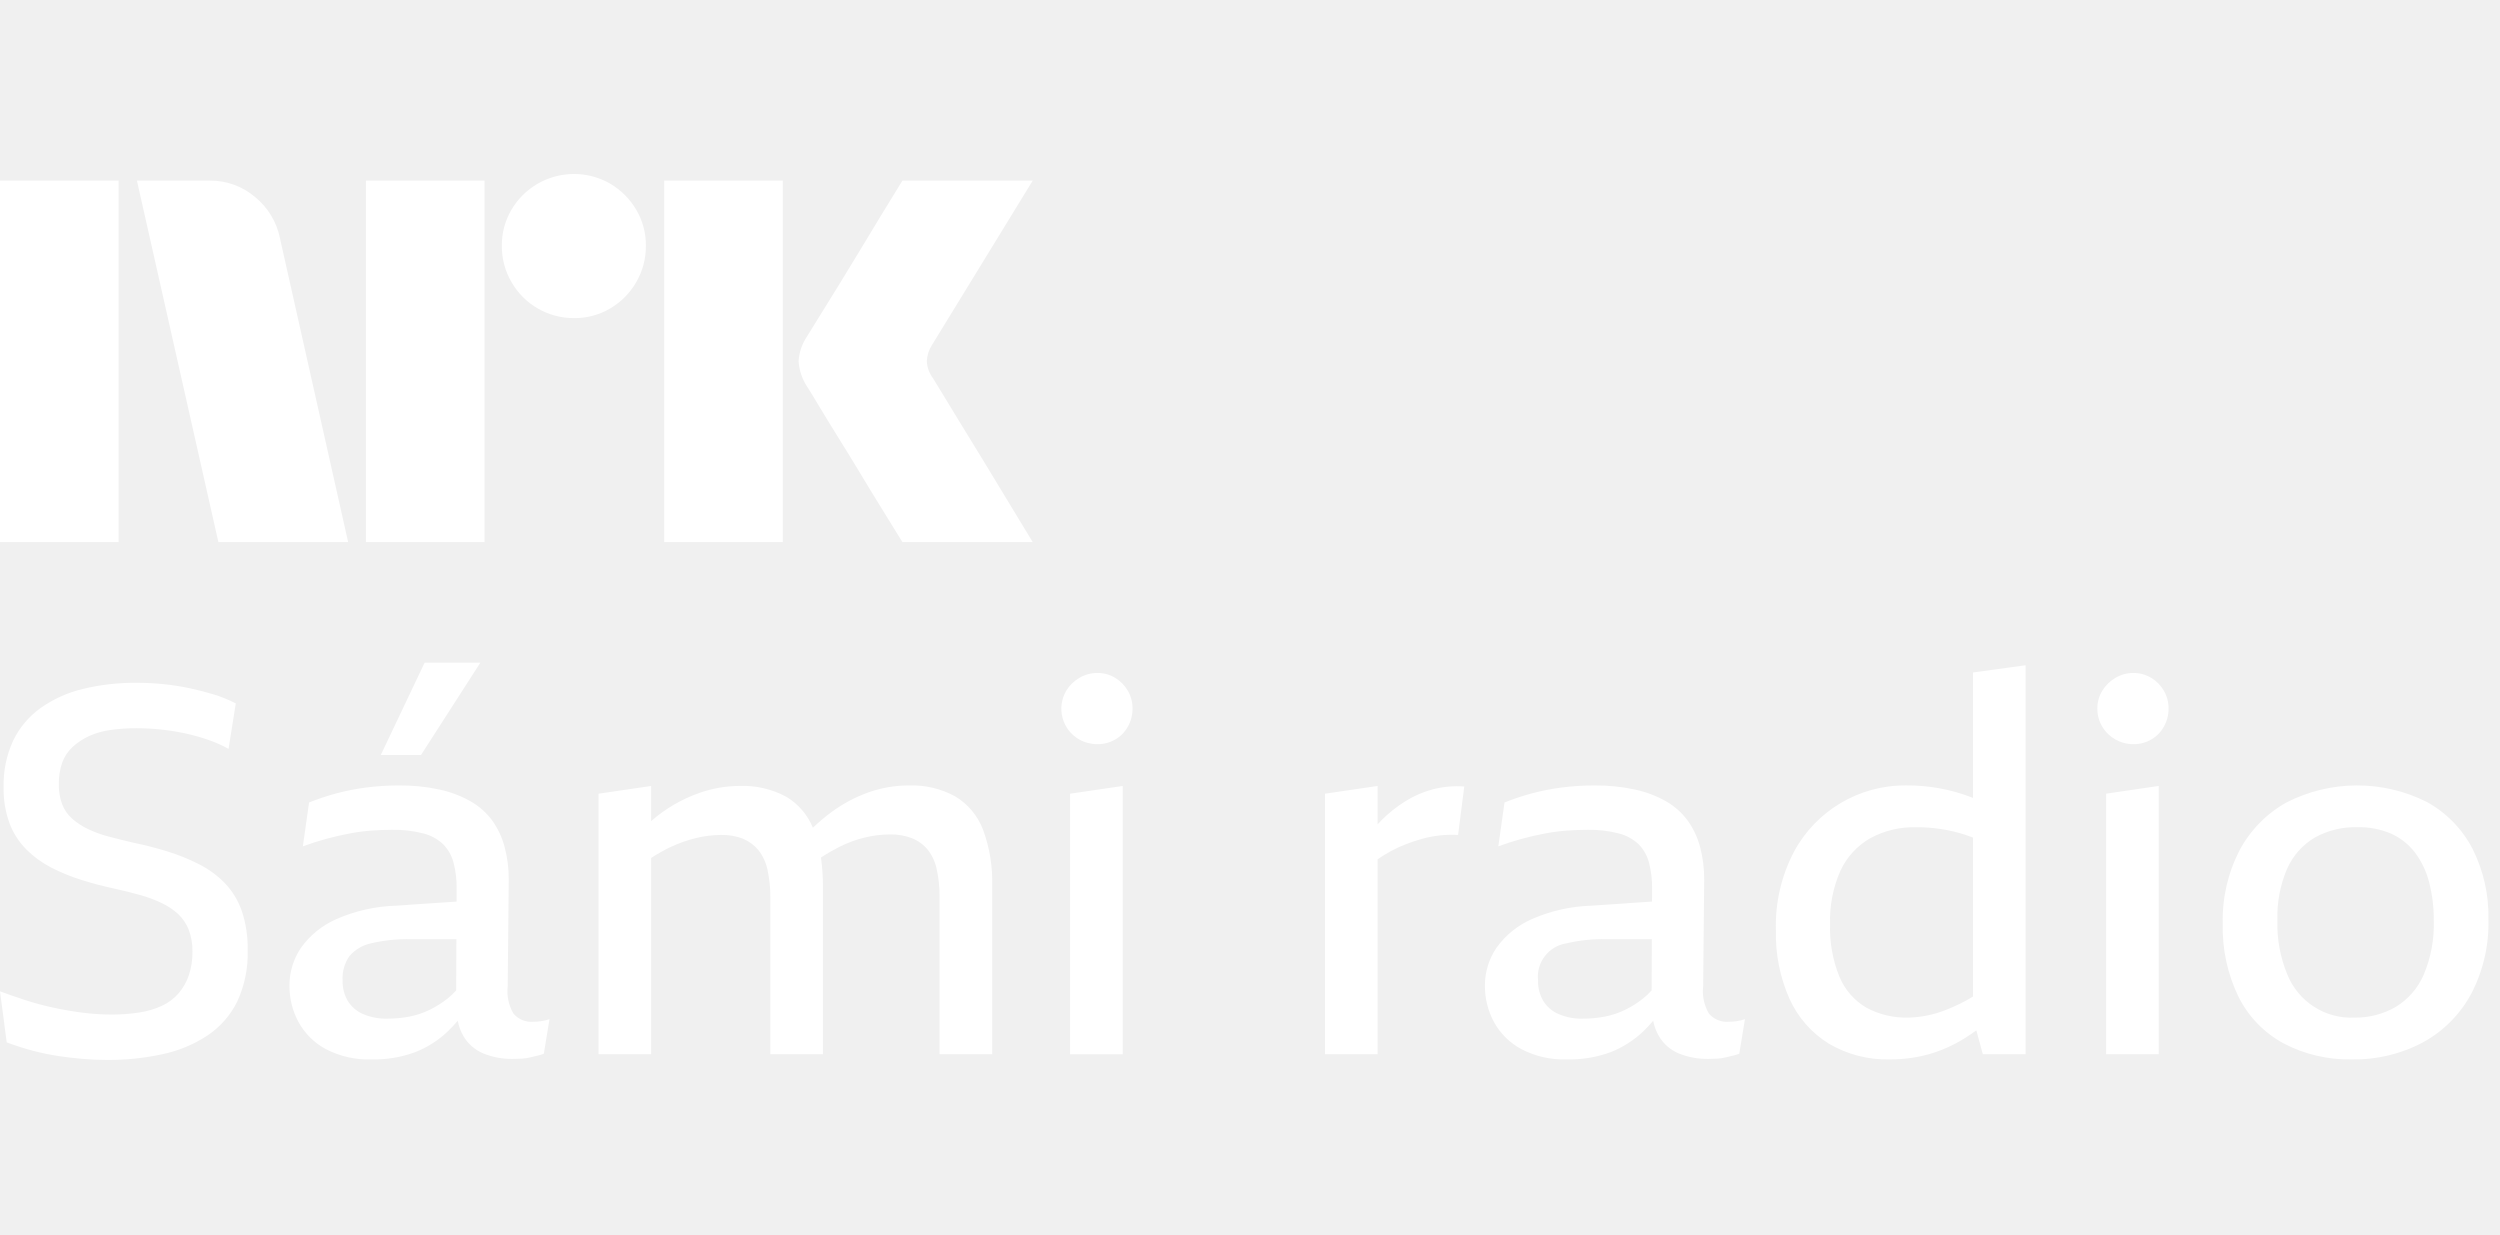
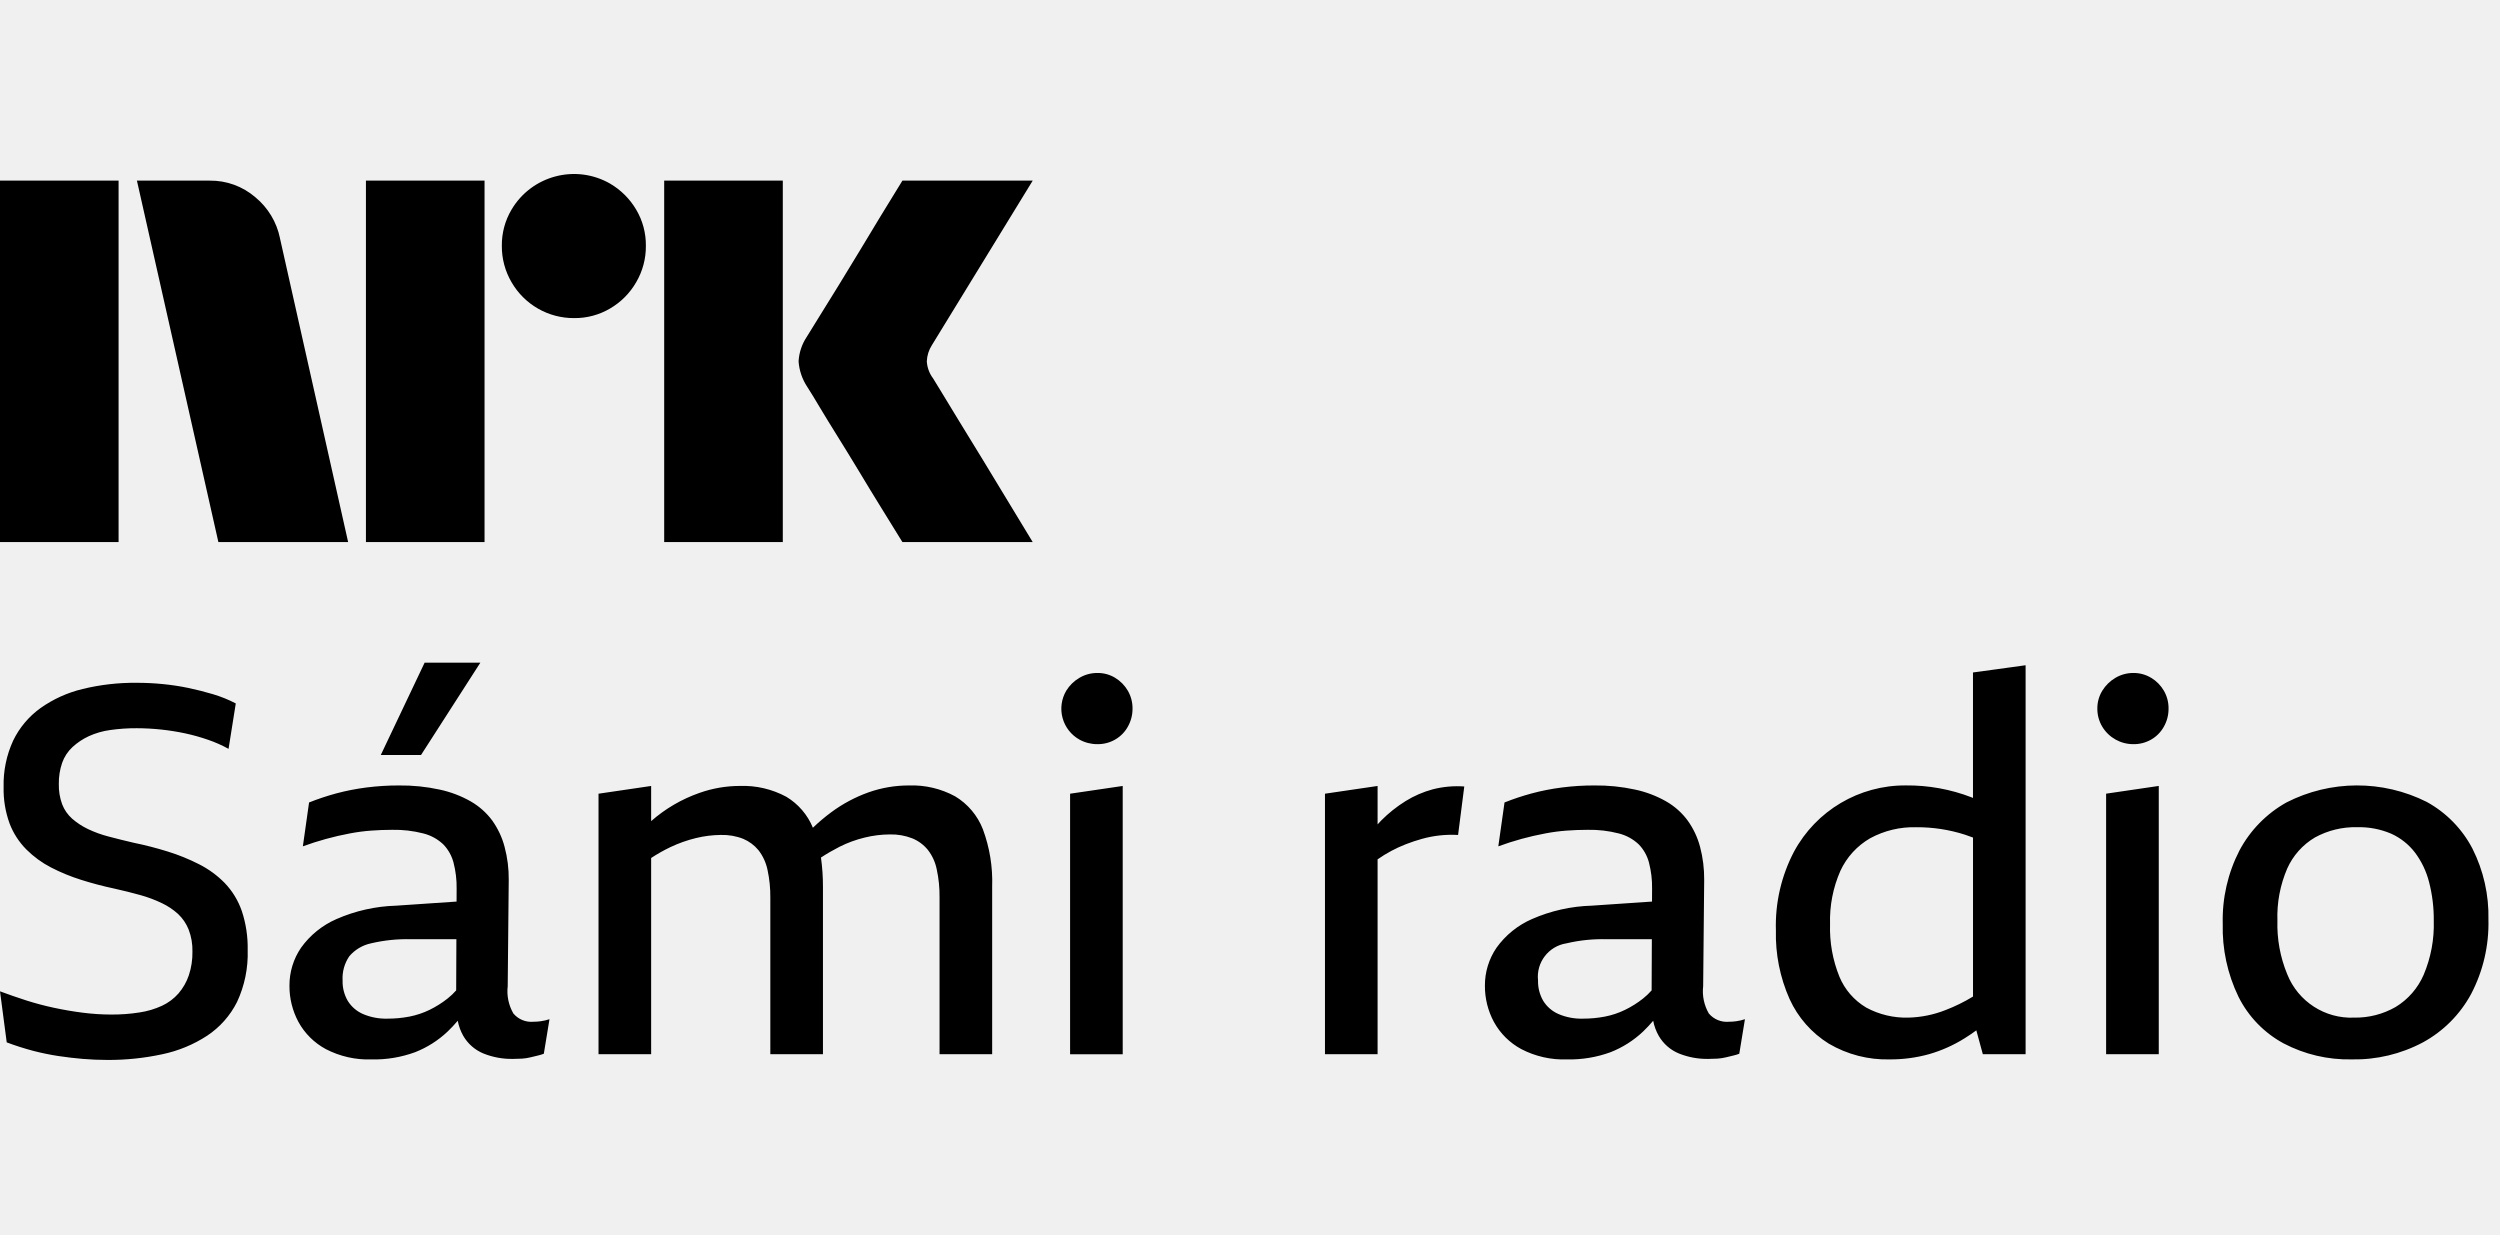
- <svg xmlns="http://www.w3.org/2000/svg" viewBox="0 0 83 41">
-   <path fill="#fff" d="M0 17.997v-12h3.937v12H0Zm9.294-10.09 2.264 10.09H7.25l-2.704-12h2.417a2.276 2.276 0 0 1 1.513.55c.42.346.71.826.819 1.36Zm2.855 10.09v-12h3.938v12h-3.938Zm6.912-7.436a2.381 2.381 0 0 1-2.078-1.192 2.345 2.345 0 0 1-.322-1.208 2.301 2.301 0 0 1 .321-1.2 2.41 2.41 0 0 1 3.278-.862c.356.21.653.506.862.862.215.363.326.778.321 1.2a2.35 2.35 0 0 1-.321 1.208c-.207.36-.504.66-.862.87a2.301 2.301 0 0 1-1.2.322Zm2.99 7.436v-12h3.938v12h-3.937Zm8.923-5.442c.01.011.095.15.253.414s.364.602.617 1.014a309.436 309.436 0 0 1 1.597 2.62c.247.41.529.875.845 1.394H29.96c-.27-.44-.516-.837-.736-1.192-.22-.355-.453-.738-.7-1.15-.248-.41-.493-.81-.736-1.199a60.12 60.12 0 0 1-.625-1.022 18.04 18.04 0 0 0-.363-.592 1.747 1.747 0 0 1-.287-.845c.016-.29.11-.57.27-.811.067-.113.191-.313.371-.6a182.106 182.106 0 0 0 1.37-2.23l.7-1.159.736-1.2h4.326l-3.346 5.46a1.079 1.079 0 0 0-.17.54c.012.202.082.396.203.558ZM8.026 30.24c.14.419.206.86.197 1.301a3.793 3.793 0 0 1-.352 1.722c-.227.454-.57.841-.993 1.122a4.36 4.36 0 0 1-1.49.616 8.41 8.41 0 0 1-1.825.189c-.274 0-.545-.012-.813-.034a12.975 12.975 0 0 1-.806-.095c-.28-.042-.557-.1-.83-.17a9.165 9.165 0 0 1-.891-.284L0 32.912c.274.102.563.202.865.3.303.097.614.18.934.248.319.068.639.123.959.163.307.039.616.059.925.06.318.002.636-.02.95-.07.258-.038.509-.113.746-.222a1.65 1.65 0 0 0 .548-.41c.151-.177.268-.38.342-.6a2.37 2.37 0 0 0 .12-.788 1.909 1.909 0 0 0-.128-.737 1.445 1.445 0 0 0-.351-.514 2.233 2.233 0 0 0-.54-.36 4.33 4.33 0 0 0-.71-.265 16.386 16.386 0 0 0-.857-.214c-.377-.08-.745-.177-1.105-.291a6.315 6.315 0 0 1-1.002-.411 3.301 3.301 0 0 1-.822-.6 2.476 2.476 0 0 1-.557-.865A3.323 3.323 0 0 1 .12 26.13a3.485 3.485 0 0 1 .317-1.542c.208-.43.52-.801.908-1.08a4.07 4.07 0 0 1 1.396-.633 7.274 7.274 0 0 1 1.798-.206c.297 0 .588.014.874.043.282.028.562.07.84.128.273.058.545.126.813.206.263.078.519.181.762.308l-.24 1.508a4.313 4.313 0 0 0-.676-.3 6.56 6.56 0 0 0-.763-.214 7.816 7.816 0 0 0-1.61-.171 6 6 0 0 0-.882.06 2.54 2.54 0 0 0-.71.205c-.198.092-.38.213-.54.36a1.305 1.305 0 0 0-.343.522 2.053 2.053 0 0 0-.111.703c-.006.23.032.46.111.676.071.185.186.349.334.48.158.137.334.252.523.342.22.104.449.188.685.248.257.069.534.137.83.206.389.08.765.177 1.13.291.358.11.704.251 1.037.42.318.16.608.371.857.625.253.264.446.58.566.925Zm9.926 3.665c.1-.013.197-.036.291-.068l-.188 1.147a1.37 1.37 0 0 1-.197.06c-.075.017-.157.037-.249.06a1.586 1.586 0 0 1-.282.043 5.405 5.405 0 0 1-.3.009 2.501 2.501 0 0 1-.977-.18 1.382 1.382 0 0 1-.668-.583 1.62 1.62 0 0 1-.185-.504 4.589 4.589 0 0 1-.337.359 3.34 3.34 0 0 1-1.079.685 3.95 3.95 0 0 1-1.447.24 3.056 3.056 0 0 1-1.517-.343 2.253 2.253 0 0 1-.908-.9 2.506 2.506 0 0 1-.299-1.207c-.002-.449.132-.888.385-1.259a2.851 2.851 0 0 1 1.174-.95 5.318 5.318 0 0 1 1.987-.446l2.002-.136.002-.43a3.24 3.24 0 0 0-.103-.864 1.364 1.364 0 0 0-.343-.608 1.499 1.499 0 0 0-.659-.36 3.844 3.844 0 0 0-1.036-.12c-.229 0-.46.009-.694.026a6.23 6.23 0 0 0-.711.094 9.86 9.86 0 0 0-1.559.428l.206-1.456c.294-.117.594-.217.899-.3.33-.088.664-.154 1.002-.197a8.406 8.406 0 0 1 1.08-.068c.454-.005.908.04 1.353.137.363.077.713.21 1.036.394.278.16.52.375.711.633.188.265.328.56.41.874.096.358.142.727.138 1.097l-.034 3.528c-.037.315.03.634.188.908a.78.78 0 0 0 .668.274c.08 0 .16-.006.24-.017Zm-2.807-1.023.007-1.7h-1.5a5.212 5.212 0 0 0-1.336.137c-.28.06-.533.21-.719.428-.161.236-.24.52-.223.805-.007.237.053.471.171.676.12.194.296.346.505.437.257.11.535.162.814.154.245.001.488-.022.728-.068.232-.045.456-.12.668-.223a3.29 3.29 0 0 0 .6-.377c.103-.081.197-.171.285-.27ZM15.948 22h-1.85l-1.456 3.066h1.336L15.948 22Zm15.76 4.437a2.983 2.983 0 0 0-1.525-.36 4.008 4.008 0 0 0-1.354.231c-.44.158-.856.38-1.233.66-.213.157-.416.329-.608.513a2.147 2.147 0 0 0-.882-1.028 3.021 3.021 0 0 0-1.542-.36c-.458 0-.912.079-1.344.232a4.865 4.865 0 0 0-1.602.936v-1.167l-1.747.257V35h1.747v-6.515c.206-.135.42-.256.642-.362a4.42 4.42 0 0 1 .848-.3c.27-.066.545-.1.822-.103.255-.007.508.036.745.129.196.083.37.212.506.377.148.19.25.413.3.65.066.307.098.62.094.934v5.19h1.747v-5.55a6.901 6.901 0 0 0-.066-.98c.198-.13.403-.248.614-.356a3.91 3.91 0 0 1 .84-.308 3.58 3.58 0 0 1 .838-.103c.252-.006.503.038.737.129.2.081.376.21.514.377.15.19.252.413.3.65.067.307.098.62.094.934v5.207h1.747v-5.567a4.972 4.972 0 0 0-.308-1.901 2.207 2.207 0 0 0-.925-1.096Zm5.318-3.932a1.108 1.108 0 0 0-.591-.162 1.153 1.153 0 0 0-.6.162 1.253 1.253 0 0 0-.437.429 1.175 1.175 0 0 0 .437 1.619c.183.102.39.155.6.153.207.003.411-.05.59-.154.177-.101.322-.25.42-.428.103-.183.157-.39.155-.6a1.155 1.155 0 0 0-.155-.59 1.206 1.206 0 0 0-.42-.429Zm-1.5 12.496h1.748v-8.907l-1.747.257V35Zm12.043-8.796a3.38 3.38 0 0 0-.908.394 4.47 4.47 0 0 0-.805.642c-.04.04-.08.086-.12.129v-1.276l-1.747.257V35h1.747V28.53a4.42 4.42 0 0 1 .934-.5c.177-.069.356-.129.54-.18a3.663 3.663 0 0 1 1.198-.129l.206-1.61a3.279 3.279 0 0 0-1.045.094Zm10.072 7.7c.1-.013.197-.036.291-.068l-.188 1.147c-.064.025-.13.045-.197.06l-.248.06a1.59 1.59 0 0 1-.283.043 5.372 5.372 0 0 1-.3.009 2.501 2.501 0 0 1-.976-.18 1.38 1.38 0 0 1-.668-.583 1.613 1.613 0 0 1-.186-.504 4.702 4.702 0 0 1-.337.359 3.346 3.346 0 0 1-1.079.685c-.463.17-.954.25-1.447.24a3.054 3.054 0 0 1-1.516-.343 2.251 2.251 0 0 1-.908-.9c-.2-.37-.303-.785-.3-1.207a2.21 2.21 0 0 1 .386-1.259 2.845 2.845 0 0 1 1.173-.95 5.316 5.316 0 0 1 1.987-.446l2.002-.136.002-.43a3.24 3.24 0 0 0-.103-.864 1.357 1.357 0 0 0-.343-.608 1.5 1.5 0 0 0-.66-.36 3.837 3.837 0 0 0-1.035-.12c-.229 0-.46.009-.694.026a6.23 6.23 0 0 0-.711.094 9.72 9.72 0 0 0-1.559.428l.206-1.456c.293-.117.594-.217.9-.3.328-.088.663-.154 1.001-.197a8.391 8.391 0 0 1 1.08-.068c.454-.005.908.04 1.353.137.363.077.713.21 1.036.394.278.16.52.375.71.633.19.265.329.56.412.874.095.358.14.727.137 1.097l-.034 3.528c-.037.315.03.634.188.908a.783.783 0 0 0 .669.274c.08 0 .16-.006.24-.017Zm-2.807-1.023.007-1.7h-1.5a5.208 5.208 0 0 0-1.335.137 1.122 1.122 0 0 0-.943 1.233 1.28 1.28 0 0 0 .172.676c.12.194.296.346.505.437.257.11.535.163.814.154.244.001.488-.022.728-.068a2.69 2.69 0 0 0 .668-.223c.213-.103.414-.23.6-.377a2.29 2.29 0 0 0 .284-.27Zm10.67-10.556 1.746-.24V35h-1.42l-.216-.792a6.455 6.455 0 0 1-.385.261c-.37.232-.77.411-1.19.531a4.762 4.762 0 0 1-1.293.172 3.795 3.795 0 0 1-2.03-.523 3.398 3.398 0 0 1-1.302-1.481 5.278 5.278 0 0 1-.454-2.279 5.273 5.273 0 0 1 .6-2.612 4.185 4.185 0 0 1 3.716-2.201 5.902 5.902 0 0 1 2.176.394l.051.022v-4.167Zm0 10.76v-5.279c-.09-.033-.182-.068-.266-.095a5.199 5.199 0 0 0-1.619-.248 3.032 3.032 0 0 0-1.533.368c-.432.25-.776.627-.985 1.08a4.073 4.073 0 0 0-.343 1.772c-.019.595.086 1.187.309 1.739.177.43.49.79.89 1.028.43.233.916.348 1.405.334.42-.011.834-.095 1.225-.249.318-.122.625-.272.916-.45Zm5.917-10.58a1.11 1.11 0 0 0-.59-.163 1.154 1.154 0 0 0-.6.162 1.254 1.254 0 0 0-.436.429 1.106 1.106 0 0 0-.163.59c-.002.211.054.419.162.6a1.198 1.198 0 0 0 1.037.582c.207.003.411-.05.59-.154.177-.101.322-.25.42-.428.104-.183.157-.39.155-.6a1.158 1.158 0 0 0-.154-.59 1.207 1.207 0 0 0-.42-.429ZM69.923 35h1.748v-8.907l-1.748.257V35Zm12.693-4.47a5.053 5.053 0 0 1-.573 2.467 3.99 3.99 0 0 1-1.602 1.61 4.824 4.824 0 0 1-2.364.565 4.655 4.655 0 0 1-2.261-.531 3.574 3.574 0 0 1-1.499-1.55 5.247 5.247 0 0 1-.522-2.424 5.034 5.034 0 0 1 .556-2.433 3.95 3.95 0 0 1 1.56-1.593 5.153 5.153 0 0 1 4.658-.017 3.742 3.742 0 0 1 1.516 1.55c.368.73.55 1.539.531 2.356Zm-1.815.034a4.92 4.92 0 0 0-.155-1.276 2.768 2.768 0 0 0-.47-.985 2.064 2.064 0 0 0-.789-.625 2.699 2.699 0 0 0-1.122-.215 2.77 2.77 0 0 0-1.413.343c-.404.24-.724.599-.916 1.028a4.032 4.032 0 0 0-.326 1.73c-.018.61.093 1.217.326 1.781a2.287 2.287 0 0 0 2.227 1.44c.48.008.953-.114 1.37-.352.415-.251.74-.625.933-1.07a4.27 4.27 0 0 0 .335-1.8Z" />
+ <svg xmlns="http://www.w3.org/2000/svg" viewBox="0 0 83 41" fill="currentColor">
+   <path d="M0 17.997v-12h3.937v12H0Zm9.294-10.09 2.264 10.09H7.25l-2.704-12h2.417a2.276 2.276 0 0 1 1.513.55c.42.346.71.826.819 1.36Zm2.855 10.09v-12h3.938v12h-3.938Zm6.912-7.436a2.381 2.381 0 0 1-2.078-1.192 2.345 2.345 0 0 1-.322-1.208 2.301 2.301 0 0 1 .321-1.2 2.41 2.41 0 0 1 3.278-.862c.356.21.653.506.862.862.215.363.326.778.321 1.2a2.35 2.35 0 0 1-.321 1.208c-.207.36-.504.66-.862.87a2.301 2.301 0 0 1-1.2.322Zm2.99 7.436v-12h3.938v12h-3.937Zm8.923-5.442c.01.011.095.15.253.414s.364.602.617 1.014a309.436 309.436 0 0 1 1.597 2.62c.247.41.529.875.845 1.394H29.96c-.27-.44-.516-.837-.736-1.192-.22-.355-.453-.738-.7-1.15-.248-.41-.493-.81-.736-1.199a60.12 60.12 0 0 1-.625-1.022 18.04 18.04 0 0 0-.363-.592 1.747 1.747 0 0 1-.287-.845c.016-.29.11-.57.27-.811.067-.113.191-.313.371-.6a182.106 182.106 0 0 0 1.37-2.23l.7-1.159.736-1.2h4.326l-3.346 5.46a1.079 1.079 0 0 0-.17.54c.012.202.082.396.203.558ZM8.026 30.24c.14.419.206.86.197 1.301a3.793 3.793 0 0 1-.352 1.722c-.227.454-.57.841-.993 1.122a4.36 4.36 0 0 1-1.49.616 8.41 8.41 0 0 1-1.825.189c-.274 0-.545-.012-.813-.034a12.975 12.975 0 0 1-.806-.095c-.28-.042-.557-.1-.83-.17a9.165 9.165 0 0 1-.891-.284L0 32.912c.274.102.563.202.865.3.303.097.614.18.934.248.319.068.639.123.959.163.307.039.616.059.925.06.318.002.636-.02.95-.07.258-.038.509-.113.746-.222a1.65 1.65 0 0 0 .548-.41c.151-.177.268-.38.342-.6a2.37 2.37 0 0 0 .12-.788 1.909 1.909 0 0 0-.128-.737 1.445 1.445 0 0 0-.351-.514 2.233 2.233 0 0 0-.54-.36 4.33 4.33 0 0 0-.71-.265 16.386 16.386 0 0 0-.857-.214c-.377-.08-.745-.177-1.105-.291a6.315 6.315 0 0 1-1.002-.411 3.301 3.301 0 0 1-.822-.6 2.476 2.476 0 0 1-.557-.865A3.323 3.323 0 0 1 .12 26.13a3.485 3.485 0 0 1 .317-1.542c.208-.43.52-.801.908-1.08a4.07 4.07 0 0 1 1.396-.633 7.274 7.274 0 0 1 1.798-.206c.297 0 .588.014.874.043.282.028.562.07.84.128.273.058.545.126.813.206.263.078.519.181.762.308l-.24 1.508a4.313 4.313 0 0 0-.676-.3 6.56 6.56 0 0 0-.763-.214 7.816 7.816 0 0 0-1.61-.171 6 6 0 0 0-.882.06 2.54 2.54 0 0 0-.71.205c-.198.092-.38.213-.54.36a1.305 1.305 0 0 0-.343.522 2.053 2.053 0 0 0-.111.703c-.006.23.032.46.111.676.071.185.186.349.334.48.158.137.334.252.523.342.22.104.449.188.685.248.257.069.534.137.83.206.389.08.765.177 1.13.291.358.11.704.251 1.037.42.318.16.608.371.857.625.253.264.446.58.566.925Zm9.926 3.665c.1-.013.197-.036.291-.068l-.188 1.147a1.37 1.37 0 0 1-.197.06c-.075.017-.157.037-.249.06a1.586 1.586 0 0 1-.282.043 5.405 5.405 0 0 1-.3.009 2.501 2.501 0 0 1-.977-.18 1.382 1.382 0 0 1-.668-.583 1.62 1.62 0 0 1-.185-.504 4.589 4.589 0 0 1-.337.359 3.34 3.34 0 0 1-1.079.685 3.95 3.95 0 0 1-1.447.24 3.056 3.056 0 0 1-1.517-.343 2.253 2.253 0 0 1-.908-.9 2.506 2.506 0 0 1-.299-1.207c-.002-.449.132-.888.385-1.259a2.851 2.851 0 0 1 1.174-.95 5.318 5.318 0 0 1 1.987-.446l2.002-.136.002-.43a3.24 3.24 0 0 0-.103-.864 1.364 1.364 0 0 0-.343-.608 1.499 1.499 0 0 0-.659-.36 3.844 3.844 0 0 0-1.036-.12c-.229 0-.46.009-.694.026a6.23 6.23 0 0 0-.711.094 9.86 9.86 0 0 0-1.559.428l.206-1.456c.294-.117.594-.217.899-.3.33-.088.664-.154 1.002-.197a8.406 8.406 0 0 1 1.08-.068c.454-.005.908.04 1.353.137.363.077.713.21 1.036.394.278.16.52.375.711.633.188.265.328.56.41.874.096.358.142.727.138 1.097l-.034 3.528c-.037.315.03.634.188.908a.78.78 0 0 0 .668.274c.08 0 .16-.006.24-.017Zm-2.807-1.023.007-1.7h-1.5a5.212 5.212 0 0 0-1.336.137c-.28.06-.533.21-.719.428-.161.236-.24.52-.223.805-.007.237.053.471.171.676.12.194.296.346.505.437.257.11.535.162.814.154.245.001.488-.022.728-.068.232-.045.456-.12.668-.223a3.29 3.29 0 0 0 .6-.377c.103-.081.197-.171.285-.27ZM15.948 22h-1.85l-1.456 3.066h1.336L15.948 22Zm15.76 4.437a2.983 2.983 0 0 0-1.525-.36 4.008 4.008 0 0 0-1.354.231c-.44.158-.856.38-1.233.66-.213.157-.416.329-.608.513a2.147 2.147 0 0 0-.882-1.028 3.021 3.021 0 0 0-1.542-.36c-.458 0-.912.079-1.344.232a4.865 4.865 0 0 0-1.602.936v-1.167l-1.747.257V35h1.747v-6.515c.206-.135.42-.256.642-.362a4.42 4.42 0 0 1 .848-.3c.27-.066.545-.1.822-.103.255-.007.508.036.745.129.196.083.37.212.506.377.148.19.25.413.3.65.066.307.098.62.094.934v5.19h1.747v-5.55a6.901 6.901 0 0 0-.066-.98c.198-.13.403-.248.614-.356a3.91 3.91 0 0 1 .84-.308 3.58 3.58 0 0 1 .838-.103c.252-.006.503.038.737.129.2.081.376.21.514.377.15.19.252.413.3.65.067.307.098.62.094.934v5.207h1.747v-5.567a4.972 4.972 0 0 0-.308-1.901 2.207 2.207 0 0 0-.925-1.096Zm5.318-3.932a1.108 1.108 0 0 0-.591-.162 1.153 1.153 0 0 0-.6.162 1.253 1.253 0 0 0-.437.429 1.175 1.175 0 0 0 .437 1.619c.183.102.39.155.6.153.207.003.411-.05.59-.154.177-.101.322-.25.42-.428.103-.183.157-.39.155-.6a1.155 1.155 0 0 0-.155-.59 1.206 1.206 0 0 0-.42-.429Zm-1.5 12.496h1.748v-8.907l-1.747.257V35Zm12.043-8.796a3.38 3.38 0 0 0-.908.394 4.47 4.47 0 0 0-.805.642c-.04.04-.08.086-.12.129v-1.276l-1.747.257V35h1.747V28.53a4.42 4.42 0 0 1 .934-.5c.177-.069.356-.129.54-.18a3.663 3.663 0 0 1 1.198-.129l.206-1.61a3.279 3.279 0 0 0-1.045.094Zm10.072 7.7c.1-.013.197-.036.291-.068l-.188 1.147c-.064.025-.13.045-.197.06l-.248.06a1.59 1.59 0 0 1-.283.043 5.372 5.372 0 0 1-.3.009 2.501 2.501 0 0 1-.976-.18 1.38 1.38 0 0 1-.668-.583 1.613 1.613 0 0 1-.186-.504 4.702 4.702 0 0 1-.337.359 3.346 3.346 0 0 1-1.079.685c-.463.17-.954.25-1.447.24a3.054 3.054 0 0 1-1.516-.343 2.251 2.251 0 0 1-.908-.9c-.2-.37-.303-.785-.3-1.207a2.21 2.21 0 0 1 .386-1.259 2.845 2.845 0 0 1 1.173-.95 5.316 5.316 0 0 1 1.987-.446l2.002-.136.002-.43a3.24 3.24 0 0 0-.103-.864 1.357 1.357 0 0 0-.343-.608 1.5 1.5 0 0 0-.66-.36 3.837 3.837 0 0 0-1.035-.12c-.229 0-.46.009-.694.026a6.23 6.23 0 0 0-.711.094 9.72 9.72 0 0 0-1.559.428l.206-1.456c.293-.117.594-.217.9-.3.328-.088.663-.154 1.001-.197a8.391 8.391 0 0 1 1.08-.068c.454-.005.908.04 1.353.137.363.077.713.21 1.036.394.278.16.52.375.71.633.19.265.329.56.412.874.095.358.14.727.137 1.097l-.034 3.528c-.037.315.03.634.188.908a.783.783 0 0 0 .669.274c.08 0 .16-.006.24-.017Zm-2.807-1.023.007-1.7h-1.5a5.208 5.208 0 0 0-1.335.137 1.122 1.122 0 0 0-.943 1.233 1.28 1.28 0 0 0 .172.676c.12.194.296.346.505.437.257.11.535.163.814.154.244.001.488-.022.728-.068a2.69 2.69 0 0 0 .668-.223c.213-.103.414-.23.6-.377a2.29 2.29 0 0 0 .284-.27Zm10.67-10.556 1.746-.24V35h-1.42l-.216-.792a6.455 6.455 0 0 1-.385.261c-.37.232-.77.411-1.19.531a4.762 4.762 0 0 1-1.293.172 3.795 3.795 0 0 1-2.03-.523 3.398 3.398 0 0 1-1.302-1.481 5.278 5.278 0 0 1-.454-2.279 5.273 5.273 0 0 1 .6-2.612 4.185 4.185 0 0 1 3.716-2.201 5.902 5.902 0 0 1 2.176.394l.051.022v-4.167Zm0 10.76v-5.279c-.09-.033-.182-.068-.266-.095a5.199 5.199 0 0 0-1.619-.248 3.032 3.032 0 0 0-1.533.368c-.432.25-.776.627-.985 1.08a4.073 4.073 0 0 0-.343 1.772c-.019.595.086 1.187.309 1.739.177.43.49.79.89 1.028.43.233.916.348 1.405.334.42-.011.834-.095 1.225-.249.318-.122.625-.272.916-.45Zm5.917-10.58a1.11 1.11 0 0 0-.59-.163 1.154 1.154 0 0 0-.6.162 1.254 1.254 0 0 0-.436.429 1.106 1.106 0 0 0-.163.59c-.002.211.054.419.162.6a1.198 1.198 0 0 0 1.037.582c.207.003.411-.05.59-.154.177-.101.322-.25.42-.428.104-.183.157-.39.155-.6a1.158 1.158 0 0 0-.154-.59 1.207 1.207 0 0 0-.42-.429ZM69.923 35h1.748v-8.907l-1.748.257V35Zm12.693-4.47a5.053 5.053 0 0 1-.573 2.467 3.99 3.99 0 0 1-1.602 1.61 4.824 4.824 0 0 1-2.364.565 4.655 4.655 0 0 1-2.261-.531 3.574 3.574 0 0 1-1.499-1.55 5.247 5.247 0 0 1-.522-2.424 5.034 5.034 0 0 1 .556-2.433 3.95 3.95 0 0 1 1.56-1.593 5.153 5.153 0 0 1 4.658-.017 3.742 3.742 0 0 1 1.516 1.55c.368.73.55 1.539.531 2.356Zm-1.815.034a4.92 4.92 0 0 0-.155-1.276 2.768 2.768 0 0 0-.47-.985 2.064 2.064 0 0 0-.789-.625 2.699 2.699 0 0 0-1.122-.215 2.77 2.77 0 0 0-1.413.343c-.404.24-.724.599-.916 1.028a4.032 4.032 0 0 0-.326 1.73c-.018.61.093 1.217.326 1.781a2.287 2.287 0 0 0 2.227 1.44c.48.008.953-.114 1.37-.352.415-.251.74-.625.933-1.07a4.27 4.27 0 0 0 .335-1.8Z" />
</svg>
